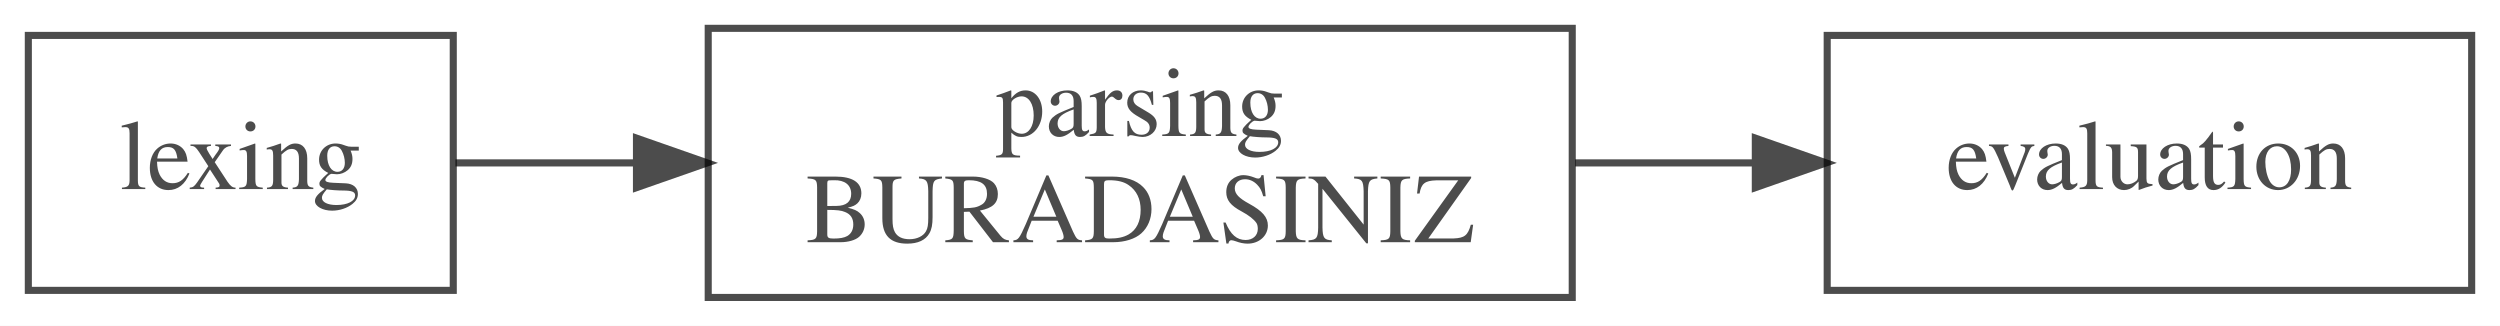
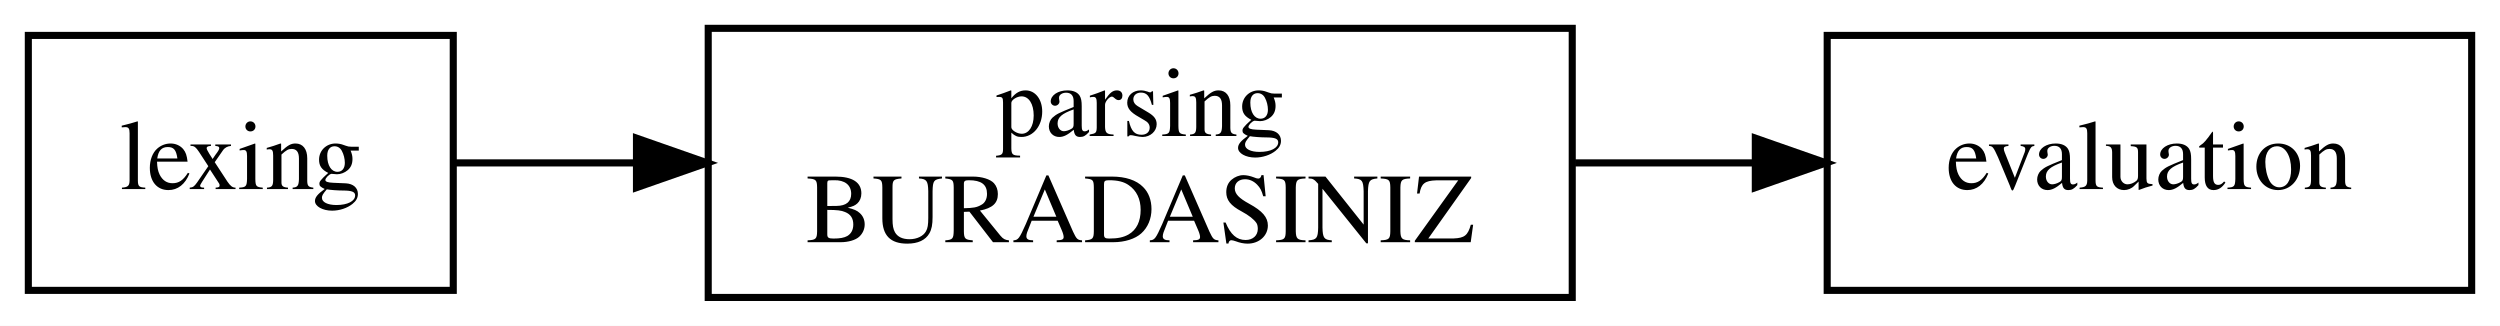
<svg xmlns="http://www.w3.org/2000/svg" width="353pt" height="46pt" viewBox="0.00 0.00 353.00 46.00">
-   <svg id="main" version="1.1" xml:space="preserve">
-     <style type="text/css">
- .node, .edge {opacity: 0.7;}
- .node.selected, .edge.selected {opacity: 1;}
- .edge:hover path { stroke: red; }
- .edge:hover polygon { stroke: red; fill: red; }
- </style>
-     <svg id="graph" class="graph">
-       <g id="graph0" class="graph" transform="scale(1 1) rotate(0) translate(4 42)">
-         <polygon fill="white" stroke="transparent" points="-4,4 -4,-42 349,-42 349,4 -4,4" />
-         <g id="node1" class="node">
-           <polygon fill="none" stroke="black" points="60,-37 0,-37 0,-1 60,-1 60,-37" />
-           <text text-anchor="middle" x="30" y="-15.3" font-family="Times,serif" font-size="14.00">lexing</text>
-         </g>
-         <g id="node2" class="node">
-           <polygon fill="none" stroke="black" points="218,-38 96,-38 96,0 218,0 218,-38" />
-           <text text-anchor="middle" x="157" y="-22.8" font-family="Times,serif" font-size="14.00">parsing</text>
-           <text text-anchor="middle" x="157" y="-7.8" font-family="Times,serif" font-size="14.00">BURADASINIZ</text>
-         </g>
-         <g id="edge1" class="edge">
-           <path fill="none" stroke="black" d="M60.31,-19C68.07,-19 76.79,-19 85.72,-19" />
-           <polygon fill="black" stroke="black" points="85.87,-22.5 95.87,-19 85.87,-15.5 85.87,-22.5" />
-         </g>
-         <g id="node3" class="node">
-           <polygon fill="none" stroke="black" points="345,-37 254,-37 254,-1 345,-1 345,-37" />
-           <text text-anchor="middle" x="299.5" y="-15.3" font-family="Times,serif" font-size="14.00">evaluation</text>
-         </g>
-         <g id="edge2" class="edge">
-           <path fill="none" stroke="black" d="M218.4,-19C226.77,-19 235.32,-19 243.58,-19" />
-           <polygon fill="black" stroke="black" points="243.85,-22.5 253.85,-19 243.85,-15.5 243.85,-22.5" />
-         </g>
-       </g>
-     </svg>
-   </svg>
-   <style type="text/css">
- 
- [data-mouse-over-selected='false'] { opacity: 0.7; }
- [data-mouse-over-selected='true']  { opacity: 1.0; }
- 
- </style>
+   <g id="graph0" class="graph" transform="scale(1 1) rotate(0) translate(4 42)">
+     <polygon fill="white" stroke="transparent" points="-4,4 -4,-42 349,-42 349,4 -4,4" />
+     <g id="node1" class="node">
+       <polygon fill="none" stroke="black" points="60,-37 0,-37 0,-1 60,-1 60,-37" />
+       <text text-anchor="middle" x="30" y="-15.3" font-family="Times,serif" font-size="14.00">lexing</text>
+     </g>
+     <g id="node2" class="node">
+       <polygon fill="none" stroke="black" points="218,-38 96,-38 96,0 218,0 218,-38" />
+       <text text-anchor="middle" x="157" y="-22.8" font-family="Times,serif" font-size="14.00">parsing</text>
+       <text text-anchor="middle" x="157" y="-7.8" font-family="Times,serif" font-size="14.00">BURADASINIZ</text>
+     </g>
+     <g id="edge1" class="edge">
+       <path fill="none" stroke="black" d="M60.31,-19C68.07,-19 76.79,-19 85.72,-19" />
+       <polygon fill="black" stroke="black" points="85.87,-22.5 95.87,-19 85.87,-15.5 85.87,-22.5" />
+     </g>
+     <g id="node3" class="node">
+       <polygon fill="none" stroke="black" points="345,-37 254,-37 254,-1 345,-1 345,-37" />
+       <text text-anchor="middle" x="299.5" y="-15.3" font-family="Times,serif" font-size="14.00">evaluation</text>
+     </g>
+     <g id="edge2" class="edge">
+       <path fill="none" stroke="black" d="M218.4,-19C226.77,-19 235.32,-19 243.58,-19" />
+       <polygon fill="black" stroke="black" points="243.85,-22.5 253.85,-19 243.85,-15.5 243.85,-22.5" />
+     </g>
+   </g>
</svg>
